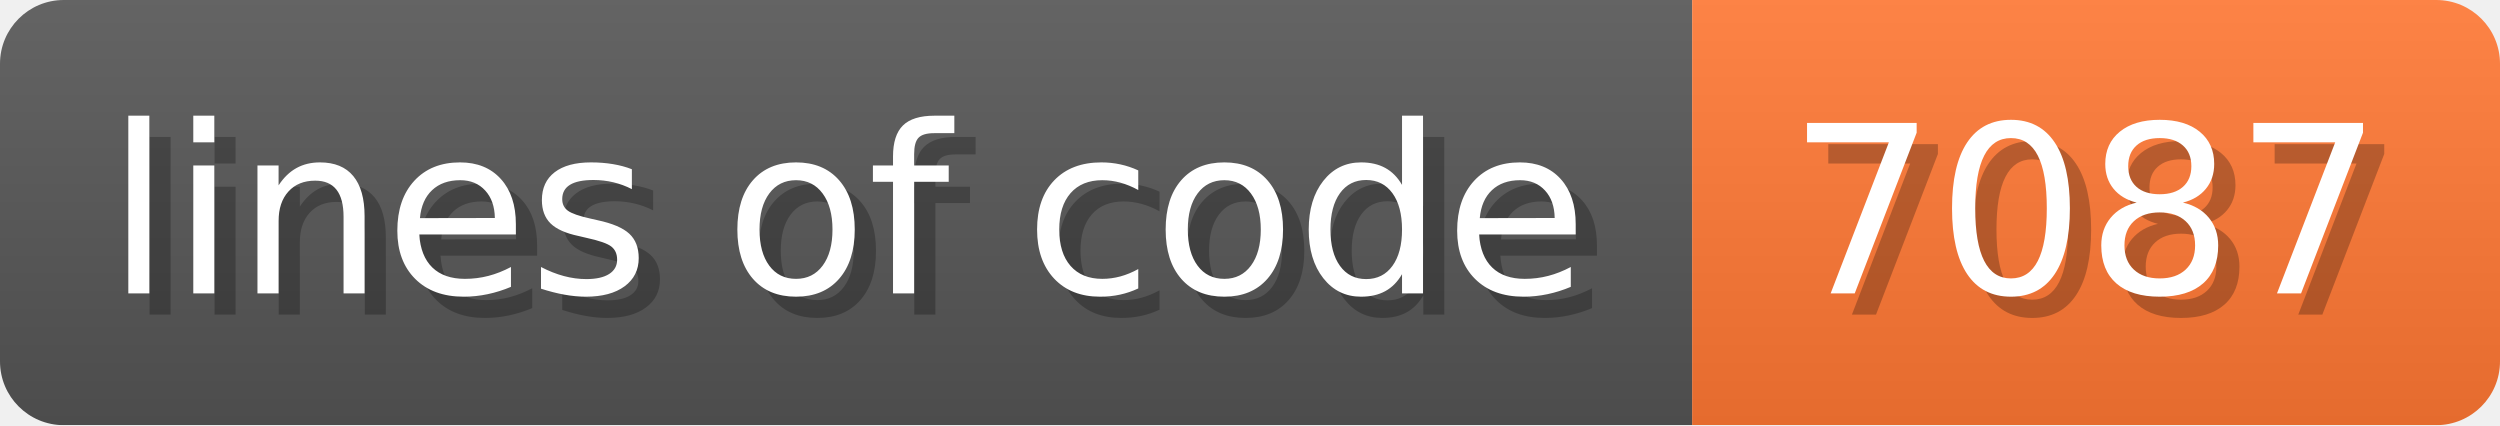
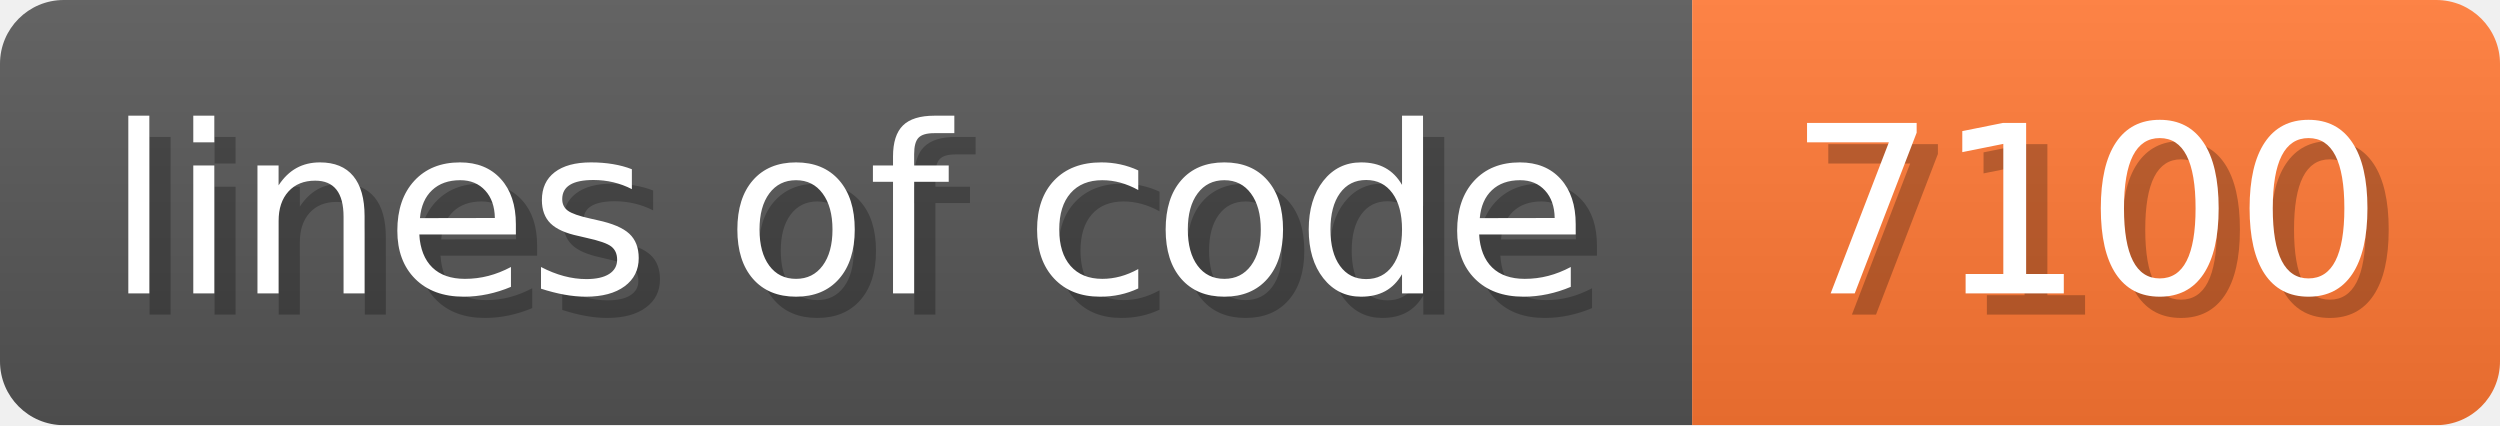
- <svg xmlns="http://www.w3.org/2000/svg" width="117.6" height="20" viewBox="0 0 1176 200" role="img" aria-label="lines of code: 7087">
+ <svg xmlns="http://www.w3.org/2000/svg" width="117.6" height="20" viewBox="0 0 1176 200" role="img" aria-label="lines of code: 7100">
  <linearGradient id="a" x2="0" y2="100%">
    <stop offset="0" stop-opacity=".1" stop-color="#EEE" />
    <stop offset="1" stop-opacity=".1" />
  </linearGradient>
  <mask id="m">
    <rect width="1176" height="200" rx="30" fill="#FFF" />
  </mask>
  <g mask="url(#m)">
    <rect width="796" height="200" fill="#555" />
    <rect width="380" height="200" fill="#F73" x="796" />
    <rect width="1176" height="200" fill="url(#a)" />
  </g>
  <g aria-hidden="true" fill="#fff" text-anchor="start" font-family="Verdana,DejaVu Sans,sans-serif" font-size="110">
    <text x="60" y="148" textLength="696" fill="#000" opacity="0.25">lines of code</text>
    <text x="50" y="138" textLength="696">lines of code</text>
-     <text x="851" y="148" textLength="280" fill="#000" opacity="0.25">7087</text>
-     <text x="841" y="138" textLength="280">7087</text>
+     <text x="851" y="148" textLength="280" fill="#000" opacity="0.25">7100</text>
+     <text x="841" y="138" textLength="280">7100</text>
  </g>
</svg>
